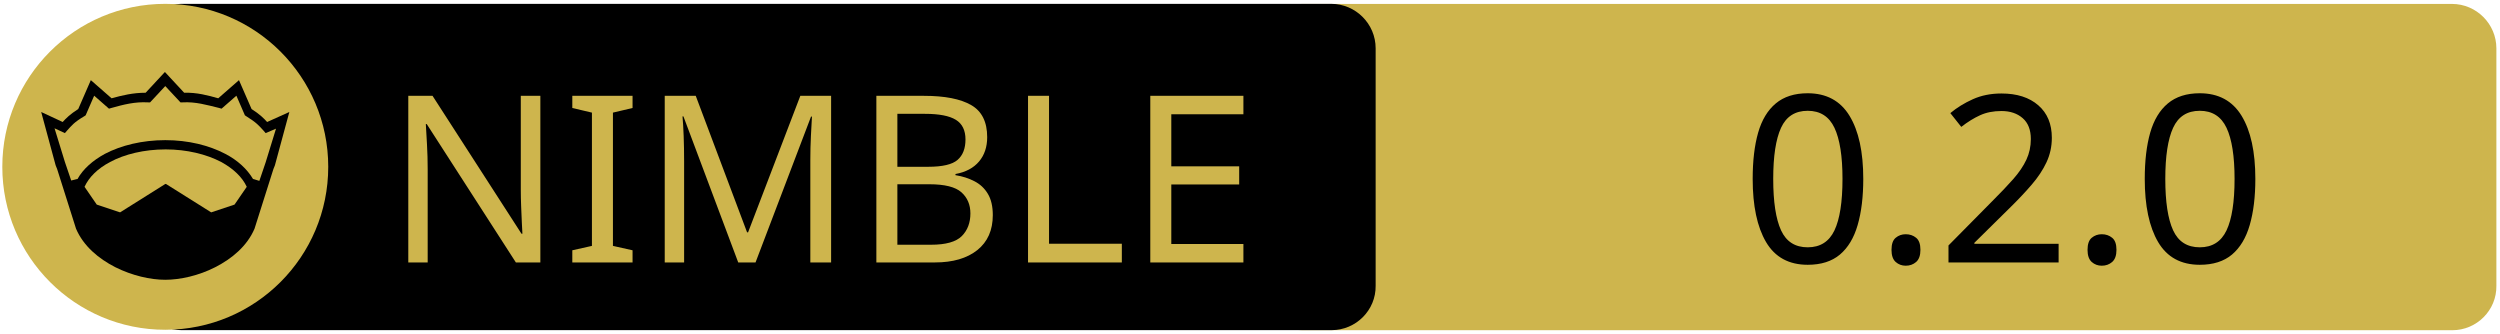
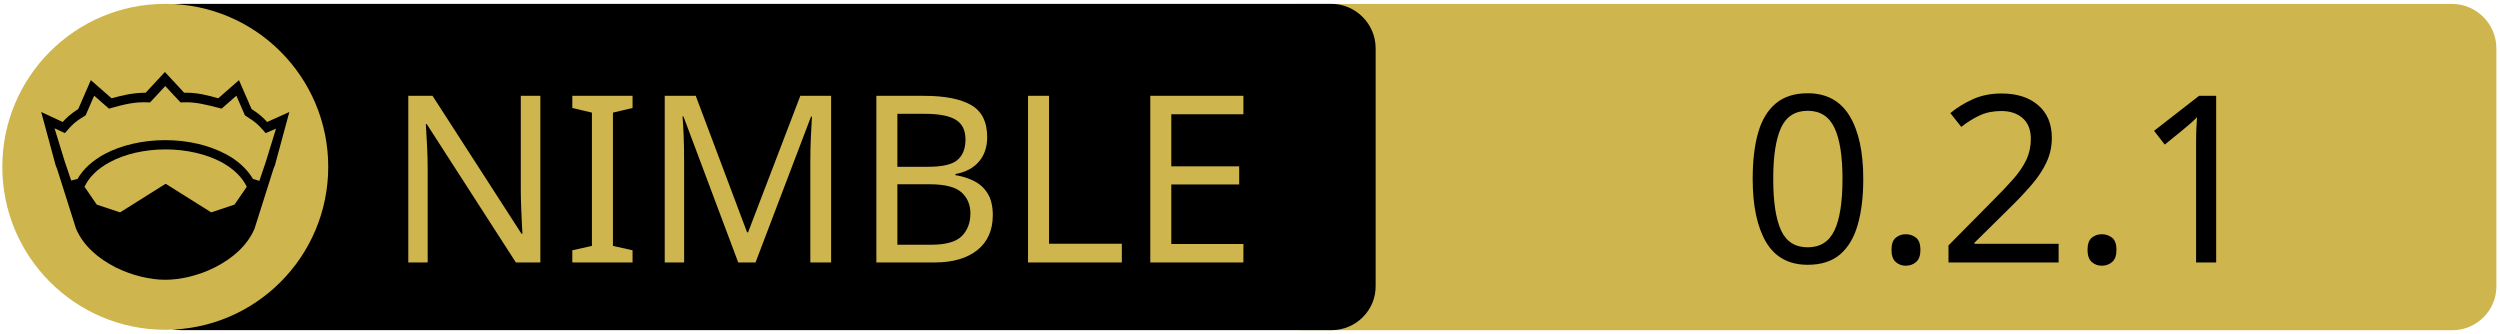
<svg xmlns="http://www.w3.org/2000/svg" xmlns:xlink="http://www.w3.org/1999/xlink" width="675" height="90" xml:space="preserve" version="1.1">
  <a xlink:href="https://github.com/ba0f3/fastcgi.nim">
    <g>
      <path fill="#CEB54D" id="svg_15" d="m662.123,89.159l-310.5,0c-6.6,0 -12,-5.4 -12,-12l0,-64.1c0,-6.6 5.4,-12 12,-12l310.4,0c6.6,0 12,5.4 12,12l0,64.1c0.1,6.6 -5.3,12 -11.9,12z" />
      <path id="svg_1" d="m359.524,89.139l-310.5,0c-6.6,0 -12,-5.4 -12,-12l0,-64.1c0,-6.6 5.4,-12 12,-12l310.4,0c6.6,0 12,5.4 12,12l0,64.1c0.1,6.6 -5.3,12 -11.9,12z" />
      <rect id="svg_2" fill="none" height="45.9" width="315.3" class="st0" y="24.539" x="60.224" />
      <circle id="svg_4" fill="#CEB54D" r="44" cy="45.039" cx="44.624" class="st1" />
      <g id="XMLID_4_">
        <path id="svg_5" d="m78.124,30.239l-3.9,14.4l-0.4,1l-5.1,16.1c0,0 0,0 0,0c-2,4.7 -6.1,8.1 -10.6,10.4c-4.5,2.3 -9.5,3.4 -13.5,3.4c-4,0 -8.9,-1.1 -13.5,-3.4c-4.5,-2.3 -8.6,-5.7 -10.6,-10.4c0,0 0,0 0,0l-5.1,-16.1l-0.4,-1l-3.9,-14.4l5.8,2.7c0.9,-1 2,-2.1 4.2,-3.5l3.4,-7.8l5.6,4.9c2.9,-0.8 5.8,-1.5 9.2,-1.5l5.2,-5.6l5.2,5.6c3.4,-0.1 6.4,0.7 9.2,1.5l5.6,-4.9l3.4,7.8c2.2,1.4 3.3,2.5 4.2,3.5l6,-2.7z" />
        <g id="XMLID_6_">
          <g id="svg_6">
            <path id="svg_7" fill="#CEB54D" d="m66.624,50.439l-3.3,4.8l-6.3,2.1l-12.1,-7.6c-0.1,-0.1 -0.3,-0.1 -0.4,0l-12.1,7.6l-6.3,-2.1l-3.3,-4.8c1.2,-2.6 3.5,-4.9 6.9,-6.7c3.9,-2.1 9.2,-3.4 15,-3.4c5.7,0 11,1.3 15,3.4c3.3,1.8 5.7,4.1 6.9,6.7z" class="st1" />
          </g>
          <g id="svg_8" />
        </g>
        <g id="XMLID_5_">
          <g id="svg_9">
            <path id="svg_10" fill="#CEB54D" d="m74.524,34.739l-2.8,9.1l-1.7,5l-1.6,-0.5c0,0 -0.1,0 -0.1,0c-1.6,-2.7 -4.2,-5.1 -7.5,-6.8c-4.4,-2.3 -10,-3.7 -16.2,-3.7c-6.2,0 -11.9,1.4 -16.3,3.7c-3.3,1.8 -5.9,4.1 -7.4,6.8c0,0 -0.1,0 -0.1,0l-1.6,0.4l-1.7,-5l-2.8,-9.1l2.8,1.3l0.6,-0.7c1.2,-1.3 1.8,-2.2 4.7,-3.9l0.3,-0.2l2.3,-5.3l4,3.5l0.7,-0.2c3.2,-0.9 6.3,-1.7 9.8,-1.5l0.6,0l4.1,-4.4l4.1,4.4l0.6,0c3.5,-0.2 6.5,0.7 9.8,1.5l0.7,0.2l4,-3.5l2.3,5.3l0.3,0.2c2.9,1.8 3.5,2.6 4.7,3.9l0.6,0.7l2.8,-1.2z" class="st1" />
          </g>
          <g id="svg_11" />
        </g>
      </g>
      <text x="-442" y="-350.021" id="svg_16" font-size="63px" font-family="'PT Sans Caption', 'Tahoma', 'Helvetica Neue Medium', 'PT Sans', sans-serif" fill="#CEB54D" class="st1 st2 st3" transform="matrix(1 0 0 1 546.13 420.879)">NIMBLE</text>
-       <text x="-76.0" y="-350.012" id="svg_17" font-size="63.012px" font-family="'PT Sans Caption', 'Tahoma', 'Helvetica Neue Medium', 'PT Sans', sans-serif" fill="#000000" class="st1 st2 st3" transform="matrix(1 0 0 1 546.13 420.879)">0.2.0</text>
+       <text x="-76.0" y="-350.012" id="svg_17" font-size="63.012px" font-family="'PT Sans Caption', 'Tahoma', 'Helvetica Neue Medium', 'PT Sans', sans-serif" fill="#000000" class="st1 st2 st3" transform="matrix(1 0 0 1 546.13 420.879)">0.2.1</text>
    </g>
  </a>
</svg>
